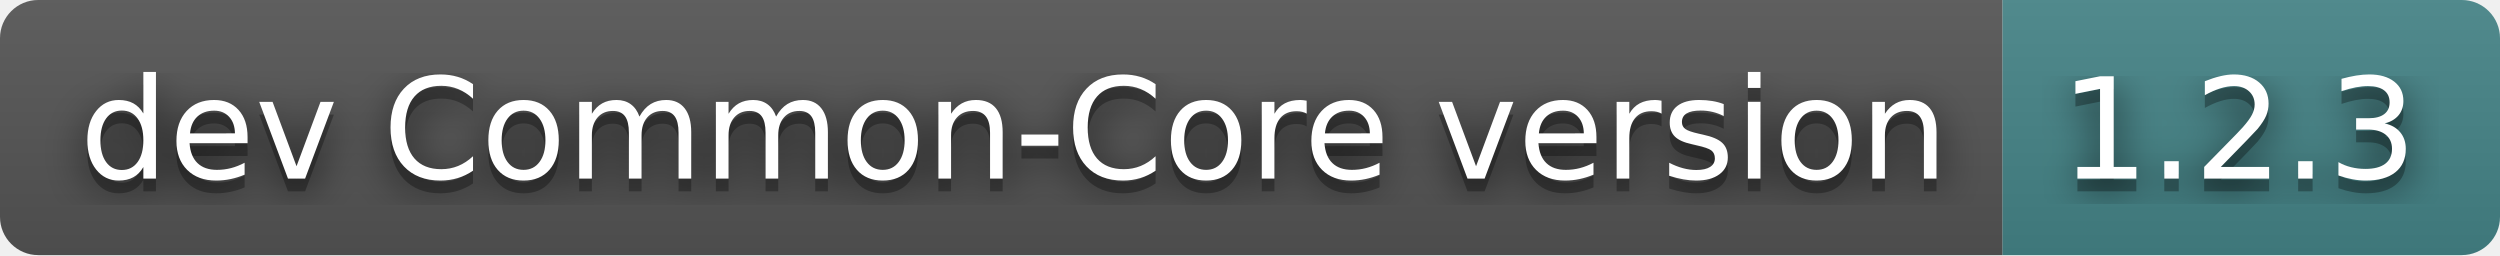
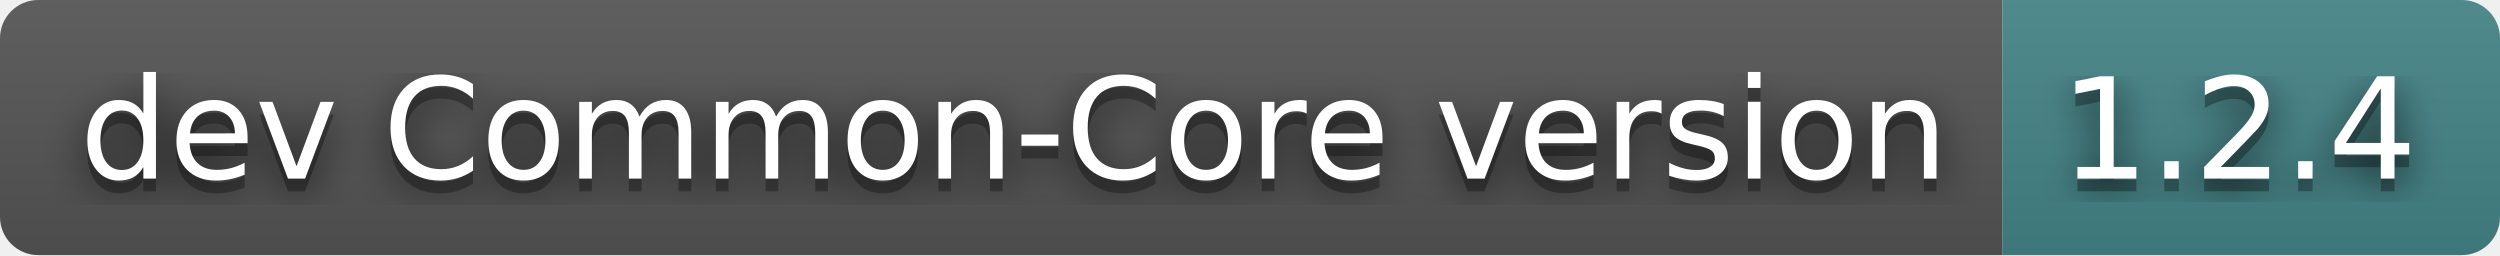
- <svg xmlns="http://www.w3.org/2000/svg" width="196" height="20" role="img" aria-label="dev Common-Core version: 1.2.3">
+ <svg xmlns="http://www.w3.org/2000/svg" width="196" height="20" role="img" aria-label="dev Common-Core version: 1.2.4">
  <filter id="blur">
    <feGaussianBlur in="SourceGraphic" stdDeviation="16" />
  </filter>
  <linearGradient id="s" x2="0" y2="100%">
    <stop offset="0" stop-color="#bbb" stop-opacity=".1" />
    <stop offset="1" stop-opacity=".1" />
  </linearGradient>
  <clipPath id="r">
    <rect width="196" height="20" rx="3" fill="#fff" />
  </clipPath>
  <g clip-path="url(#r)">
    <rect width="157" height="20" fill="#555" />
    <rect x="157" width="39" height="20" fill="#458588" />
    <rect width="196" height="20" fill="url(#s)" />
  </g>
  <g fill="#fff" text-anchor="middle" font-family="Verdana,Geneva,DejaVu Sans,sans-serif" text-rendering="geometricPrecision" font-size="110">
    <text aria-hidden="true" x="795" y="150" fill="#010101" fill-opacity=".80" filter="url(#blur)" transform="scale(.1)" textLength="1470">dev Common-Core version</text>
    <text aria-hidden="true" x="795" y="150" fill="#010101" fill-opacity=".3" transform="scale(.1)" textLength="1470">dev Common-Core version</text>
    <text x="795" y="140" transform="scale(.1)" fill="#fff" textLength="1470">dev Common-Core version</text>
-     <text aria-hidden="true" x="1755" y="150" fill="#010101" fill-opacity=".80" filter="url(#blur)" transform="scale(.1)" textLength="290">1.2.3</text>
-     <text aria-hidden="true" x="1755" y="150" fill="#010101" fill-opacity=".3" transform="scale(.1)" textLength="290">1.2.3</text>
-     <text x="1755" y="140" transform="scale(.1)" fill="#fff" textLength="290">1.2.3</text>
+     <text aria-hidden="true" x="1755" y="150" fill="#010101" fill-opacity=".80" filter="url(#blur)" transform="scale(.1)" textLength="290">1.2.4</text>
+     <text aria-hidden="true" x="1755" y="150" fill="#010101" fill-opacity=".3" transform="scale(.1)" textLength="290">1.2.4</text>
+     <text x="1755" y="140" transform="scale(.1)" fill="#fff" textLength="290">1.2.4</text>
  </g>
</svg>
